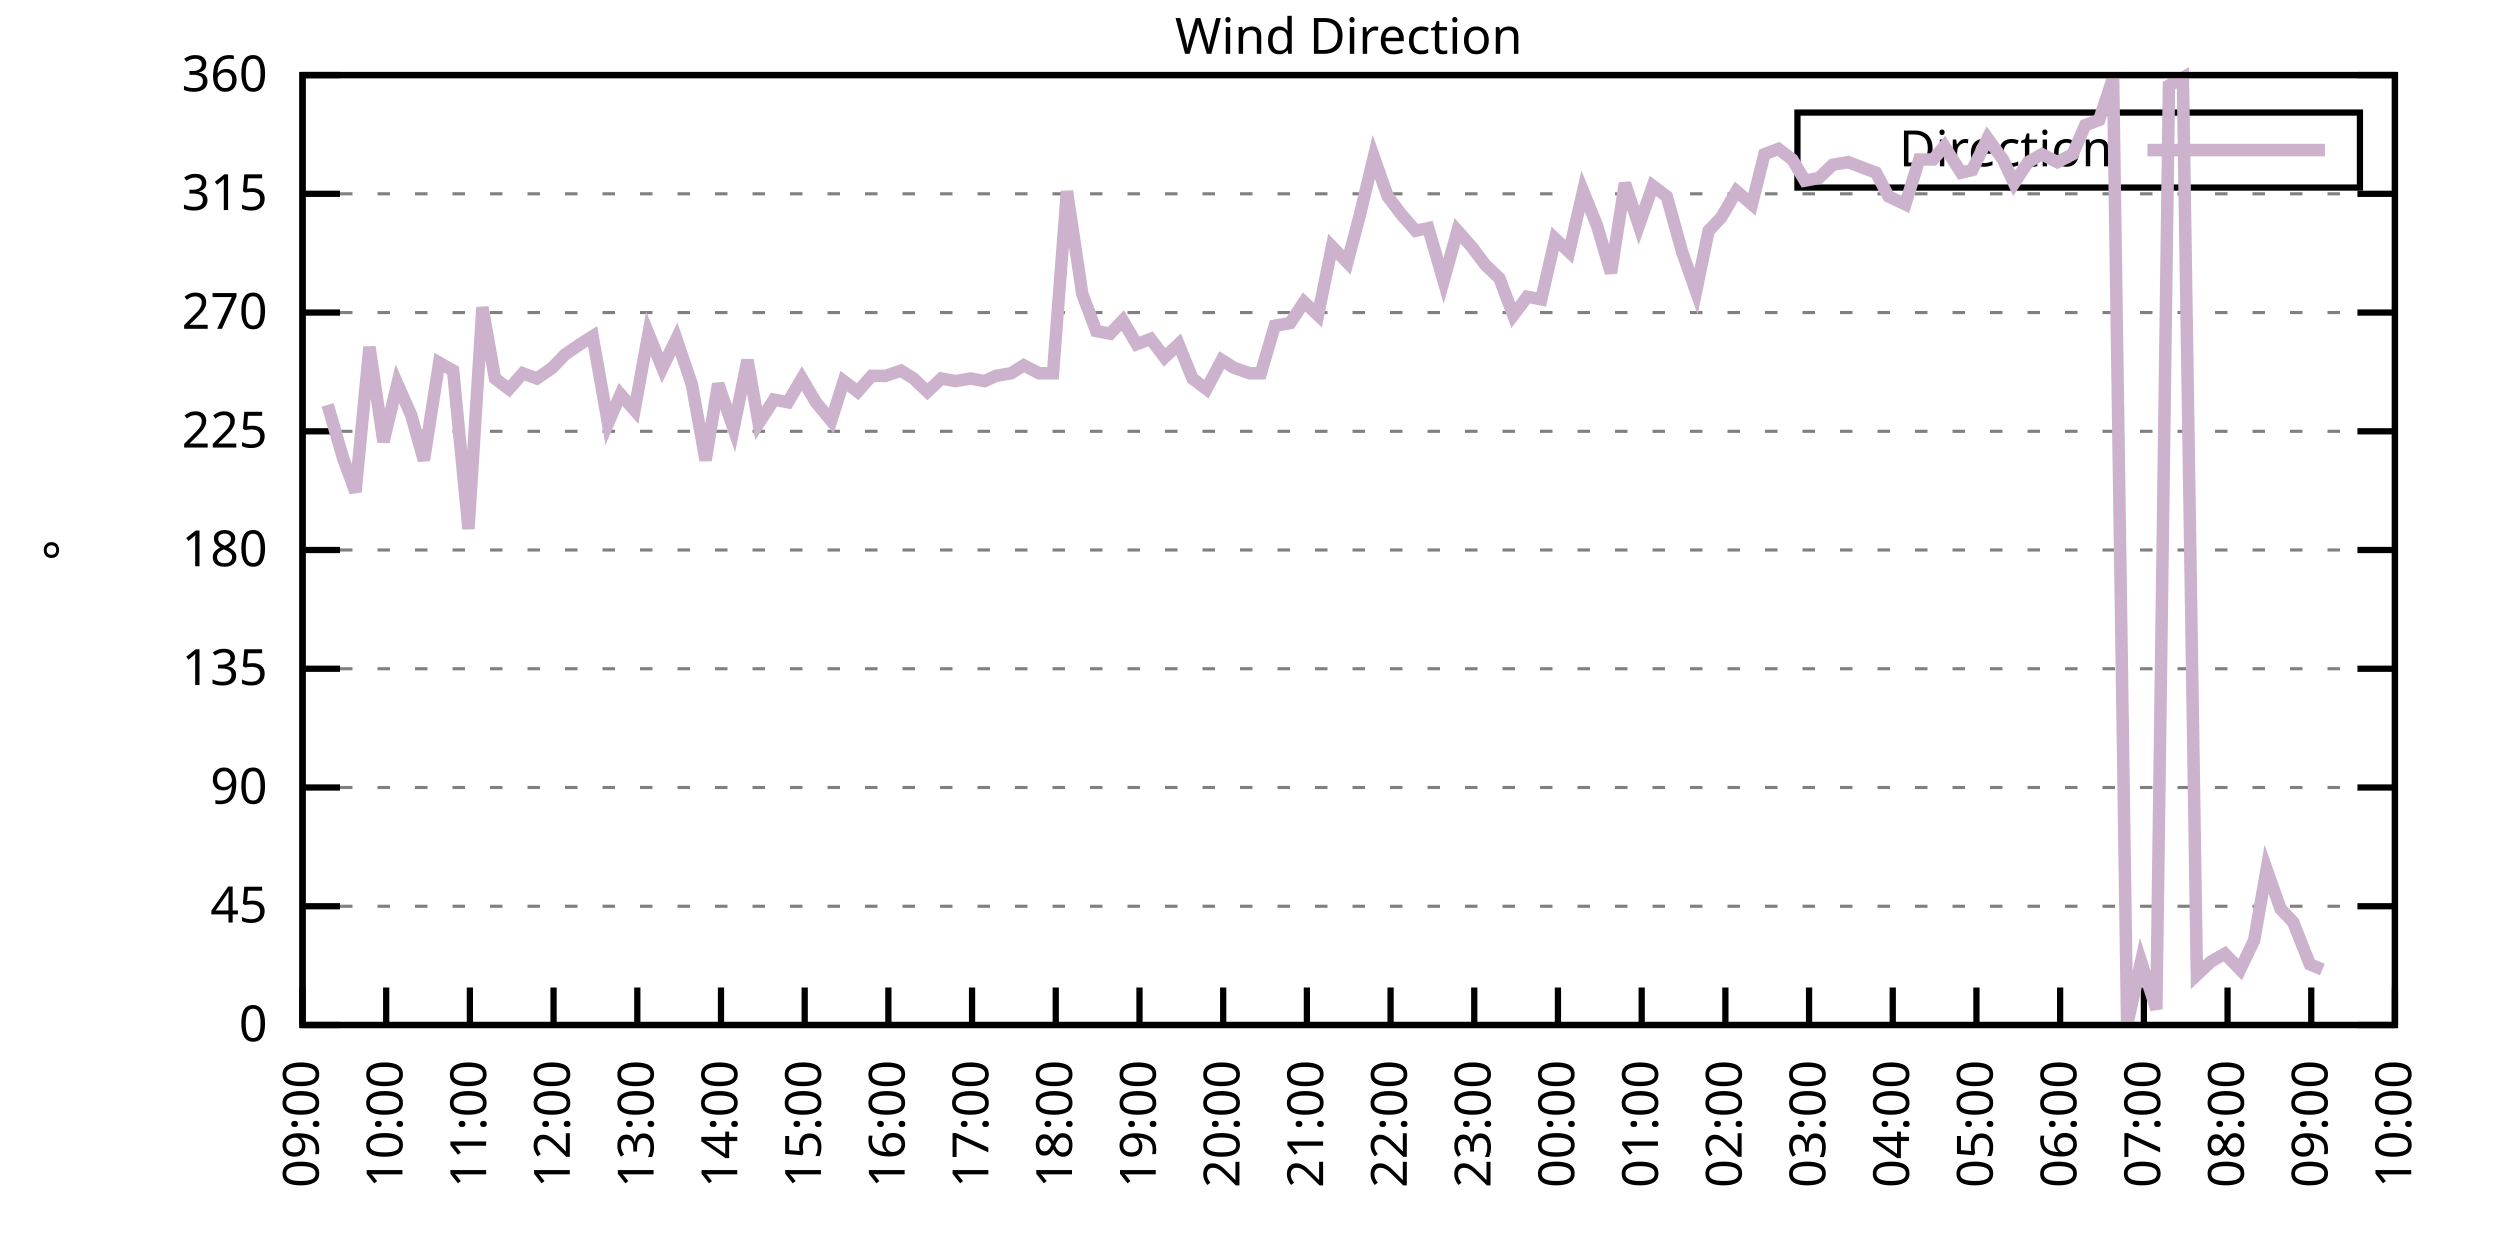
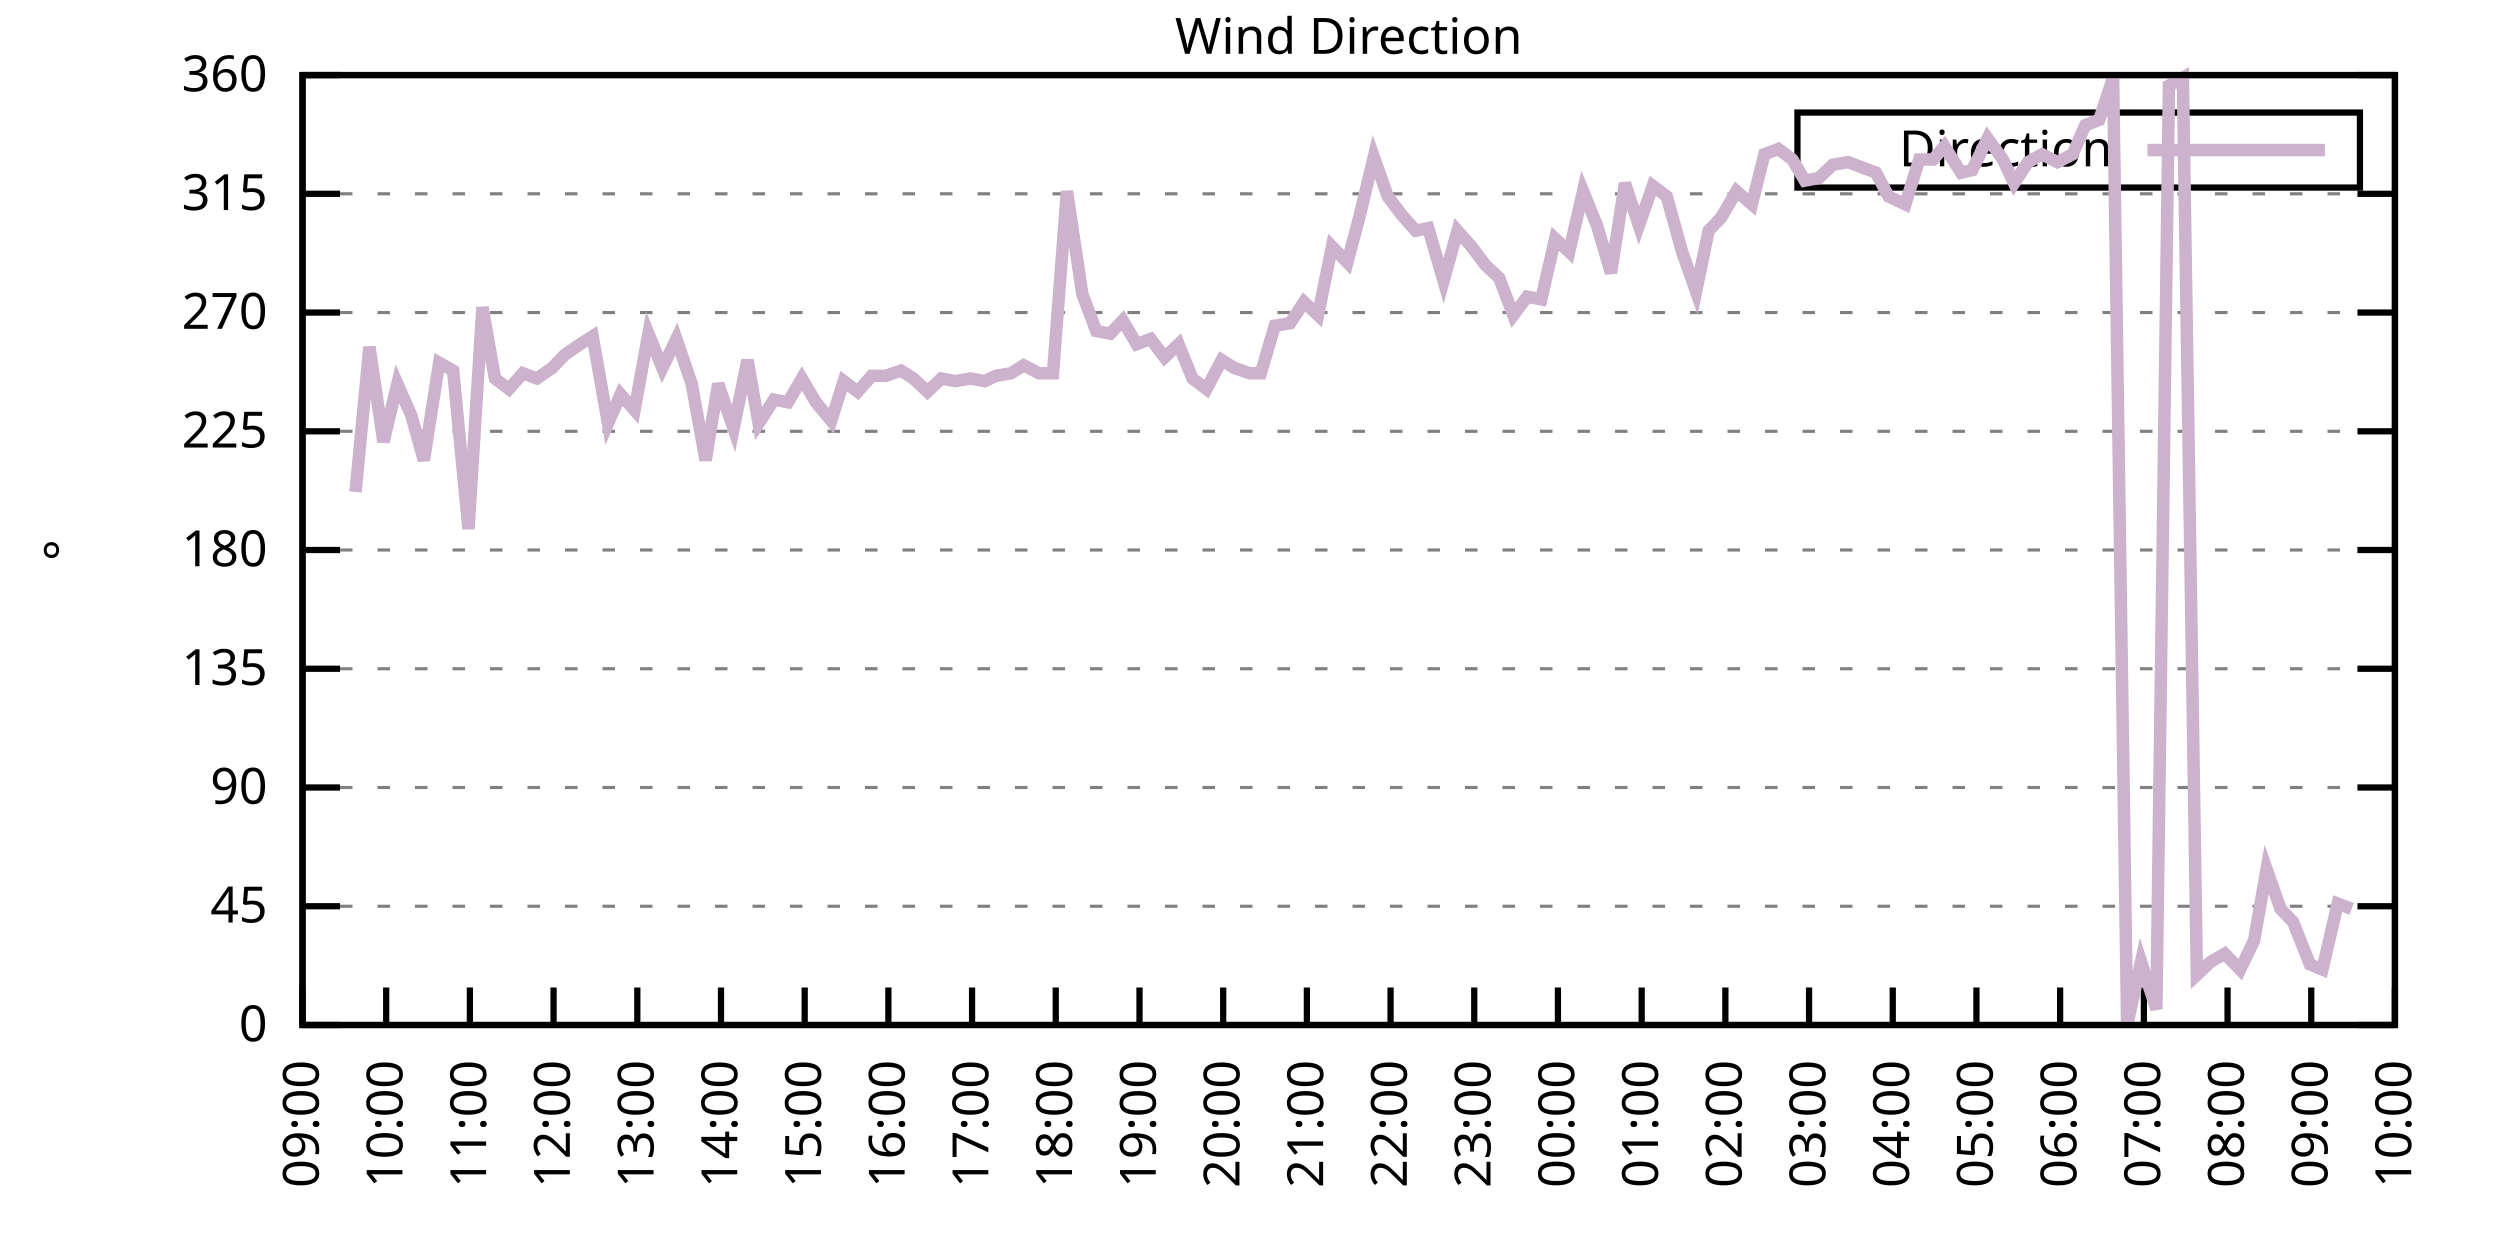
<svg xmlns="http://www.w3.org/2000/svg" xmlns:xlink="http://www.w3.org/1999/xlink" width="400" height="200" viewBox="0 0 400 200">
  <g id="gnuplot_canvas">
    <rect x="0" y="0" width="400" height="200" fill="none" />
    <defs>
      <circle id="gpDot" r="0.5" stroke-width="0.5" stroke="currentColor" />
      <path id="gpPt0" stroke-width="0.333" stroke="currentColor" d="M-1,0 h2 M0,-1 v2" />
      <path id="gpPt1" stroke-width="0.333" stroke="currentColor" d="M-1,-1 L1,1 M1,-1 L-1,1" />
      <path id="gpPt2" stroke-width="0.333" stroke="currentColor" d="M-1,0 L1,0 M0,-1 L0,1 M-1,-1 L1,1 M-1,1 L1,-1" />
      <rect id="gpPt3" stroke-width="0.333" stroke="currentColor" x="-1" y="-1" width="2" height="2" />
      <rect id="gpPt4" stroke-width="0.333" stroke="currentColor" fill="currentColor" x="-1" y="-1" width="2" height="2" />
      <circle id="gpPt5" stroke-width="0.333" stroke="currentColor" cx="0" cy="0" r="1" />
      <use xlink:href="#gpPt5" id="gpPt6" fill="currentColor" stroke="none" />
      <path id="gpPt7" stroke-width="0.333" stroke="currentColor" d="M0,-1.33 L-1.33,0.67 L1.33,0.67 z" />
      <use xlink:href="#gpPt7" id="gpPt8" fill="currentColor" stroke="none" />
      <use xlink:href="#gpPt7" id="gpPt9" stroke="currentColor" transform="rotate(180)" />
      <use xlink:href="#gpPt9" id="gpPt10" fill="currentColor" stroke="none" />
      <use xlink:href="#gpPt3" id="gpPt11" stroke="currentColor" transform="rotate(45)" />
      <use xlink:href="#gpPt11" id="gpPt12" fill="currentColor" stroke="none" />
      <path id="gpPt13" stroke-width="0.333" stroke="currentColor" d="M0,1.330 L1.265,0.411 L0.782,-1.067 L-0.782,-1.076 L-1.265,0.411 z" />
      <use xlink:href="#gpPt13" id="gpPt14" fill="currentColor" stroke="none" />
      <filter id="textbox" filterUnits="objectBoundingBox" x="0" y="0" height="1" width="1">
        <feFlood flood-color="white" flood-opacity="1" result="bgnd" />
        <feComposite in="SourceGraphic" in2="bgnd" operator="atop" />
      </filter>
      <filter id="greybox" filterUnits="objectBoundingBox" x="0" y="0" height="1" width="1">
        <feFlood flood-color="lightgrey" flood-opacity="1" result="grey" />
        <feComposite in="SourceGraphic" in2="grey" operator="atop" />
      </filter>
    </defs>
    <g fill="none" color="white" stroke="currentColor" stroke-width="1.00" stroke-linecap="butt" stroke-linejoin="miter">
</g>
    <g fill="none" color="black" stroke="currentColor" stroke-width="1.00" stroke-linecap="butt" stroke-linejoin="miter">
      <g stroke="none" shape-rendering="crispEdges">
        <polygon fill="rgb(255, 255, 255)" points="48.40,164.00 383.18,164.00 383.18,12.02 48.40,12.02 " />
      </g>
    </g>
    <g fill="none" color="black" stroke="currentColor" stroke-width="1.00" stroke-linecap="butt" stroke-linejoin="miter">
</g>
    <g fill="none" color="black" stroke="black" stroke-width="0.50" stroke-linecap="butt" stroke-linejoin="miter">
</g>
    <g fill="none" color="gray" stroke="currentColor" stroke-width="0.50" stroke-linecap="butt" stroke-linejoin="miter">
      <path stroke="gray" stroke-dasharray="2,4" class="gridline" d="M48.40,164.00 L383.19,164.00  " />
    </g>
    <g fill="none" color="gray" stroke="gray" stroke-width="1.00" stroke-linecap="butt" stroke-linejoin="miter">
</g>
    <g fill="none" color="black" stroke="currentColor" stroke-width="1.00" stroke-linecap="butt" stroke-linejoin="miter">
      <path stroke="black" d="M48.40,164.00 L54.40,164.00 M383.19,164.00 L377.19,164.00  " />
      <g transform="translate(42.80,166.60)" stroke="none" fill="black" font-family="Sans" font-size="8.00" text-anchor="end">
        <text>
          <tspan font-family="Sans"> 0</tspan>
        </text>
      </g>
    </g>
    <g fill="none" color="black" stroke="currentColor" stroke-width="1.00" stroke-linecap="butt" stroke-linejoin="miter">
</g>
    <g fill="none" color="black" stroke="black" stroke-width="0.50" stroke-linecap="butt" stroke-linejoin="miter">
</g>
    <g fill="none" color="gray" stroke="currentColor" stroke-width="0.50" stroke-linecap="butt" stroke-linejoin="miter">
      <path stroke="gray" stroke-dasharray="2,4" class="gridline" d="M48.40,145.00 L383.19,145.00  " />
    </g>
    <g fill="none" color="gray" stroke="gray" stroke-width="1.00" stroke-linecap="butt" stroke-linejoin="miter">
</g>
    <g fill="none" color="black" stroke="currentColor" stroke-width="1.00" stroke-linecap="butt" stroke-linejoin="miter">
      <path stroke="black" d="M48.40,145.00 L54.40,145.00 M383.19,145.00 L377.19,145.00  " />
      <g transform="translate(42.80,147.60)" stroke="none" fill="black" font-family="Sans" font-size="8.00" text-anchor="end">
        <text>
          <tspan font-family="Sans"> 45</tspan>
        </text>
      </g>
    </g>
    <g fill="none" color="black" stroke="currentColor" stroke-width="1.00" stroke-linecap="butt" stroke-linejoin="miter">
</g>
    <g fill="none" color="black" stroke="black" stroke-width="0.50" stroke-linecap="butt" stroke-linejoin="miter">
</g>
    <g fill="none" color="gray" stroke="currentColor" stroke-width="0.50" stroke-linecap="butt" stroke-linejoin="miter">
      <path stroke="gray" stroke-dasharray="2,4" class="gridline" d="M48.40,126.00 L383.19,126.00  " />
    </g>
    <g fill="none" color="gray" stroke="gray" stroke-width="1.00" stroke-linecap="butt" stroke-linejoin="miter">
</g>
    <g fill="none" color="black" stroke="currentColor" stroke-width="1.00" stroke-linecap="butt" stroke-linejoin="miter">
      <path stroke="black" d="M48.40,126.00 L54.40,126.00 M383.19,126.00 L377.19,126.00  " />
      <g transform="translate(42.80,128.60)" stroke="none" fill="black" font-family="Sans" font-size="8.00" text-anchor="end">
        <text>
          <tspan font-family="Sans"> 90</tspan>
        </text>
      </g>
    </g>
    <g fill="none" color="black" stroke="currentColor" stroke-width="1.00" stroke-linecap="butt" stroke-linejoin="miter">
</g>
    <g fill="none" color="black" stroke="black" stroke-width="0.50" stroke-linecap="butt" stroke-linejoin="miter">
</g>
    <g fill="none" color="gray" stroke="currentColor" stroke-width="0.50" stroke-linecap="butt" stroke-linejoin="miter">
      <path stroke="gray" stroke-dasharray="2,4" class="gridline" d="M48.40,107.00 L383.19,107.00  " />
    </g>
    <g fill="none" color="gray" stroke="gray" stroke-width="1.00" stroke-linecap="butt" stroke-linejoin="miter">
</g>
    <g fill="none" color="black" stroke="currentColor" stroke-width="1.00" stroke-linecap="butt" stroke-linejoin="miter">
      <path stroke="black" d="M48.40,107.00 L54.40,107.00 M383.19,107.00 L377.19,107.00  " />
      <g transform="translate(42.80,109.60)" stroke="none" fill="black" font-family="Sans" font-size="8.00" text-anchor="end">
        <text>
          <tspan font-family="Sans"> 135</tspan>
        </text>
      </g>
    </g>
    <g fill="none" color="black" stroke="currentColor" stroke-width="1.00" stroke-linecap="butt" stroke-linejoin="miter">
</g>
    <g fill="none" color="black" stroke="black" stroke-width="0.50" stroke-linecap="butt" stroke-linejoin="miter">
</g>
    <g fill="none" color="gray" stroke="currentColor" stroke-width="0.50" stroke-linecap="butt" stroke-linejoin="miter">
      <path stroke="gray" stroke-dasharray="2,4" class="gridline" d="M48.40,88.00 L383.19,88.00  " />
    </g>
    <g fill="none" color="gray" stroke="gray" stroke-width="1.00" stroke-linecap="butt" stroke-linejoin="miter">
</g>
    <g fill="none" color="black" stroke="currentColor" stroke-width="1.00" stroke-linecap="butt" stroke-linejoin="miter">
      <path stroke="black" d="M48.40,88.00 L54.40,88.00 M383.19,88.00 L377.19,88.00  " />
      <g transform="translate(42.80,90.60)" stroke="none" fill="black" font-family="Sans" font-size="8.00" text-anchor="end">
        <text>
          <tspan font-family="Sans"> 180</tspan>
        </text>
      </g>
    </g>
    <g fill="none" color="black" stroke="currentColor" stroke-width="1.00" stroke-linecap="butt" stroke-linejoin="miter">
</g>
    <g fill="none" color="black" stroke="black" stroke-width="0.50" stroke-linecap="butt" stroke-linejoin="miter">
</g>
    <g fill="none" color="gray" stroke="currentColor" stroke-width="0.50" stroke-linecap="butt" stroke-linejoin="miter">
      <path stroke="gray" stroke-dasharray="2,4" class="gridline" d="M48.40,69.01 L383.19,69.01  " />
    </g>
    <g fill="none" color="gray" stroke="gray" stroke-width="1.00" stroke-linecap="butt" stroke-linejoin="miter">
</g>
    <g fill="none" color="black" stroke="currentColor" stroke-width="1.00" stroke-linecap="butt" stroke-linejoin="miter">
      <path stroke="black" d="M48.40,69.01 L54.40,69.01 M383.19,69.01 L377.19,69.01  " />
      <g transform="translate(42.80,71.61)" stroke="none" fill="black" font-family="Sans" font-size="8.00" text-anchor="end">
        <text>
          <tspan font-family="Sans"> 225</tspan>
        </text>
      </g>
    </g>
    <g fill="none" color="black" stroke="currentColor" stroke-width="1.00" stroke-linecap="butt" stroke-linejoin="miter">
</g>
    <g fill="none" color="black" stroke="black" stroke-width="0.50" stroke-linecap="butt" stroke-linejoin="miter">
</g>
    <g fill="none" color="gray" stroke="currentColor" stroke-width="0.50" stroke-linecap="butt" stroke-linejoin="miter">
      <path stroke="gray" stroke-dasharray="2,4" class="gridline" d="M48.40,50.01 L383.19,50.01  " />
    </g>
    <g fill="none" color="gray" stroke="gray" stroke-width="1.00" stroke-linecap="butt" stroke-linejoin="miter">
</g>
    <g fill="none" color="black" stroke="currentColor" stroke-width="1.00" stroke-linecap="butt" stroke-linejoin="miter">
      <path stroke="black" d="M48.40,50.01 L54.40,50.01 M383.19,50.01 L377.19,50.01  " />
      <g transform="translate(42.80,52.61)" stroke="none" fill="black" font-family="Sans" font-size="8.00" text-anchor="end">
        <text>
          <tspan font-family="Sans"> 270</tspan>
        </text>
      </g>
    </g>
    <g fill="none" color="black" stroke="currentColor" stroke-width="1.00" stroke-linecap="butt" stroke-linejoin="miter">
</g>
    <g fill="none" color="black" stroke="black" stroke-width="0.50" stroke-linecap="butt" stroke-linejoin="miter">
</g>
    <g fill="none" color="gray" stroke="currentColor" stroke-width="0.50" stroke-linecap="butt" stroke-linejoin="miter">
      <path stroke="gray" stroke-dasharray="2,4" class="gridline" d="M48.40,31.01 L383.19,31.01  " />
    </g>
    <g fill="none" color="gray" stroke="gray" stroke-width="1.00" stroke-linecap="butt" stroke-linejoin="miter">
</g>
    <g fill="none" color="black" stroke="currentColor" stroke-width="1.00" stroke-linecap="butt" stroke-linejoin="miter">
      <path stroke="black" d="M48.40,31.01 L54.40,31.01 M383.19,31.01 L377.19,31.01  " />
      <g transform="translate(42.80,33.61)" stroke="none" fill="black" font-family="Sans" font-size="8.00" text-anchor="end">
        <text>
          <tspan font-family="Sans"> 315</tspan>
        </text>
      </g>
    </g>
    <g fill="none" color="black" stroke="currentColor" stroke-width="1.00" stroke-linecap="butt" stroke-linejoin="miter">
</g>
    <g fill="none" color="black" stroke="black" stroke-width="0.50" stroke-linecap="butt" stroke-linejoin="miter">
</g>
    <g fill="none" color="gray" stroke="currentColor" stroke-width="0.50" stroke-linecap="butt" stroke-linejoin="miter">
      <path stroke="gray" stroke-dasharray="2,4" class="gridline" d="M48.40,12.01 L383.19,12.01  " />
    </g>
    <g fill="none" color="gray" stroke="gray" stroke-width="1.00" stroke-linecap="butt" stroke-linejoin="miter">
</g>
    <g fill="none" color="black" stroke="currentColor" stroke-width="1.00" stroke-linecap="butt" stroke-linejoin="miter">
      <path stroke="black" d="M48.40,12.01 L54.40,12.01 M383.19,12.01 L377.19,12.01  " />
      <g transform="translate(42.80,14.61)" stroke="none" fill="black" font-family="Sans" font-size="8.00" text-anchor="end">
        <text>
          <tspan font-family="Sans"> 360</tspan>
        </text>
      </g>
    </g>
    <g fill="none" color="black" stroke="currentColor" stroke-width="1.00" stroke-linecap="butt" stroke-linejoin="miter">
      <path stroke="black" d="M48.40,164.00 L48.40,158.00  " />
      <g transform="translate(51.00,169.60) rotate(270.00)" stroke="none" fill="black" font-family="Sans" font-size="8.00" text-anchor="end">
        <text>
          <tspan font-family="Sans">09:00</tspan>
        </text>
      </g>
    </g>
    <g fill="none" color="black" stroke="currentColor" stroke-width="1.00" stroke-linecap="butt" stroke-linejoin="miter">
      <path stroke="black" d="M61.79,164.00 L61.79,158.00  " />
      <g transform="translate(64.39,169.60) rotate(270.00)" stroke="none" fill="black" font-family="Sans" font-size="8.00" text-anchor="end">
        <text>
          <tspan font-family="Sans">10:00</tspan>
        </text>
      </g>
    </g>
    <g fill="none" color="black" stroke="currentColor" stroke-width="1.00" stroke-linecap="butt" stroke-linejoin="miter">
      <path stroke="black" d="M75.18,164.00 L75.18,158.00  " />
      <g transform="translate(77.78,169.60) rotate(270.00)" stroke="none" fill="black" font-family="Sans" font-size="8.00" text-anchor="end">
        <text>
          <tspan font-family="Sans">11:00</tspan>
        </text>
      </g>
    </g>
    <g fill="none" color="black" stroke="currentColor" stroke-width="1.00" stroke-linecap="butt" stroke-linejoin="miter">
      <path stroke="black" d="M88.57,164.00 L88.57,158.00  " />
      <g transform="translate(91.17,169.60) rotate(270.00)" stroke="none" fill="black" font-family="Sans" font-size="8.00" text-anchor="end">
        <text>
          <tspan font-family="Sans">12:00</tspan>
        </text>
      </g>
    </g>
    <g fill="none" color="black" stroke="currentColor" stroke-width="1.00" stroke-linecap="butt" stroke-linejoin="miter">
      <path stroke="black" d="M101.97,164.00 L101.97,158.00  " />
      <g transform="translate(104.57,169.60) rotate(270.00)" stroke="none" fill="black" font-family="Sans" font-size="8.00" text-anchor="end">
        <text>
          <tspan font-family="Sans">13:00</tspan>
        </text>
      </g>
    </g>
    <g fill="none" color="black" stroke="currentColor" stroke-width="1.00" stroke-linecap="butt" stroke-linejoin="miter">
      <path stroke="black" d="M115.36,164.00 L115.36,158.00  " />
      <g transform="translate(117.96,169.60) rotate(270.00)" stroke="none" fill="black" font-family="Sans" font-size="8.00" text-anchor="end">
        <text>
          <tspan font-family="Sans">14:00</tspan>
        </text>
      </g>
    </g>
    <g fill="none" color="black" stroke="currentColor" stroke-width="1.00" stroke-linecap="butt" stroke-linejoin="miter">
      <path stroke="black" d="M128.75,164.00 L128.75,158.00  " />
      <g transform="translate(131.35,169.60) rotate(270.00)" stroke="none" fill="black" font-family="Sans" font-size="8.00" text-anchor="end">
        <text>
          <tspan font-family="Sans">15:00</tspan>
        </text>
      </g>
    </g>
    <g fill="none" color="black" stroke="currentColor" stroke-width="1.00" stroke-linecap="butt" stroke-linejoin="miter">
      <path stroke="black" d="M142.14,164.00 L142.14,158.00  " />
      <g transform="translate(144.74,169.60) rotate(270.00)" stroke="none" fill="black" font-family="Sans" font-size="8.00" text-anchor="end">
        <text>
          <tspan font-family="Sans">16:00</tspan>
        </text>
      </g>
    </g>
    <g fill="none" color="black" stroke="currentColor" stroke-width="1.00" stroke-linecap="butt" stroke-linejoin="miter">
      <path stroke="black" d="M155.53,164.00 L155.53,158.00  " />
      <g transform="translate(158.13,169.60) rotate(270.00)" stroke="none" fill="black" font-family="Sans" font-size="8.00" text-anchor="end">
        <text>
          <tspan font-family="Sans">17:00</tspan>
        </text>
      </g>
    </g>
    <g fill="none" color="black" stroke="currentColor" stroke-width="1.00" stroke-linecap="butt" stroke-linejoin="miter">
      <path stroke="black" d="M168.92,164.00 L168.92,158.00  " />
      <g transform="translate(171.52,169.60) rotate(270.00)" stroke="none" fill="black" font-family="Sans" font-size="8.00" text-anchor="end">
        <text>
          <tspan font-family="Sans">18:00</tspan>
        </text>
      </g>
    </g>
    <g fill="none" color="black" stroke="currentColor" stroke-width="1.00" stroke-linecap="butt" stroke-linejoin="miter">
      <path stroke="black" d="M182.32,164.00 L182.32,158.00  " />
      <g transform="translate(184.92,169.60) rotate(270.00)" stroke="none" fill="black" font-family="Sans" font-size="8.00" text-anchor="end">
        <text>
          <tspan font-family="Sans">19:00</tspan>
        </text>
      </g>
    </g>
    <g fill="none" color="black" stroke="currentColor" stroke-width="1.00" stroke-linecap="butt" stroke-linejoin="miter">
      <path stroke="black" d="M195.71,164.00 L195.71,158.00  " />
      <g transform="translate(198.31,169.60) rotate(270.00)" stroke="none" fill="black" font-family="Sans" font-size="8.00" text-anchor="end">
        <text>
          <tspan font-family="Sans">20:00</tspan>
        </text>
      </g>
    </g>
    <g fill="none" color="black" stroke="currentColor" stroke-width="1.00" stroke-linecap="butt" stroke-linejoin="miter">
      <path stroke="black" d="M209.10,164.00 L209.10,158.00  " />
      <g transform="translate(211.70,169.60) rotate(270.00)" stroke="none" fill="black" font-family="Sans" font-size="8.00" text-anchor="end">
        <text>
          <tspan font-family="Sans">21:00</tspan>
        </text>
      </g>
    </g>
    <g fill="none" color="black" stroke="currentColor" stroke-width="1.00" stroke-linecap="butt" stroke-linejoin="miter">
      <path stroke="black" d="M222.49,164.00 L222.49,158.00  " />
      <g transform="translate(225.09,169.60) rotate(270.00)" stroke="none" fill="black" font-family="Sans" font-size="8.00" text-anchor="end">
        <text>
          <tspan font-family="Sans">22:00</tspan>
        </text>
      </g>
    </g>
    <g fill="none" color="black" stroke="currentColor" stroke-width="1.00" stroke-linecap="butt" stroke-linejoin="miter">
      <path stroke="black" d="M235.88,164.00 L235.88,158.00  " />
      <g transform="translate(238.48,169.60) rotate(270.00)" stroke="none" fill="black" font-family="Sans" font-size="8.00" text-anchor="end">
        <text>
          <tspan font-family="Sans">23:00</tspan>
        </text>
      </g>
    </g>
    <g fill="none" color="black" stroke="currentColor" stroke-width="1.00" stroke-linecap="butt" stroke-linejoin="miter">
      <path stroke="black" d="M249.27,164.00 L249.27,158.00  " />
      <g transform="translate(251.87,169.60) rotate(270.00)" stroke="none" fill="black" font-family="Sans" font-size="8.00" text-anchor="end">
        <text>
          <tspan font-family="Sans">00:00</tspan>
        </text>
      </g>
    </g>
    <g fill="none" color="black" stroke="currentColor" stroke-width="1.00" stroke-linecap="butt" stroke-linejoin="miter">
      <path stroke="black" d="M262.67,164.00 L262.67,158.00  " />
      <g transform="translate(265.27,169.60) rotate(270.00)" stroke="none" fill="black" font-family="Sans" font-size="8.00" text-anchor="end">
        <text>
          <tspan font-family="Sans">01:00</tspan>
        </text>
      </g>
    </g>
    <g fill="none" color="black" stroke="currentColor" stroke-width="1.00" stroke-linecap="butt" stroke-linejoin="miter">
      <path stroke="black" d="M276.06,164.00 L276.06,158.00  " />
      <g transform="translate(278.66,169.60) rotate(270.00)" stroke="none" fill="black" font-family="Sans" font-size="8.00" text-anchor="end">
        <text>
          <tspan font-family="Sans">02:00</tspan>
        </text>
      </g>
    </g>
    <g fill="none" color="black" stroke="currentColor" stroke-width="1.00" stroke-linecap="butt" stroke-linejoin="miter">
      <path stroke="black" d="M289.45,164.00 L289.45,158.00  " />
      <g transform="translate(292.05,169.60) rotate(270.00)" stroke="none" fill="black" font-family="Sans" font-size="8.00" text-anchor="end">
        <text>
          <tspan font-family="Sans">03:00</tspan>
        </text>
      </g>
    </g>
    <g fill="none" color="black" stroke="currentColor" stroke-width="1.00" stroke-linecap="butt" stroke-linejoin="miter">
      <path stroke="black" d="M302.84,164.00 L302.84,158.00  " />
      <g transform="translate(305.44,169.60) rotate(270.00)" stroke="none" fill="black" font-family="Sans" font-size="8.00" text-anchor="end">
        <text>
          <tspan font-family="Sans">04:00</tspan>
        </text>
      </g>
    </g>
    <g fill="none" color="black" stroke="currentColor" stroke-width="1.00" stroke-linecap="butt" stroke-linejoin="miter">
      <path stroke="black" d="M316.23,164.00 L316.23,158.00  " />
      <g transform="translate(318.83,169.60) rotate(270.00)" stroke="none" fill="black" font-family="Sans" font-size="8.00" text-anchor="end">
        <text>
          <tspan font-family="Sans">05:00</tspan>
        </text>
      </g>
    </g>
    <g fill="none" color="black" stroke="currentColor" stroke-width="1.00" stroke-linecap="butt" stroke-linejoin="miter">
      <path stroke="black" d="M329.62,164.00 L329.62,158.00  " />
      <g transform="translate(332.22,169.60) rotate(270.00)" stroke="none" fill="black" font-family="Sans" font-size="8.00" text-anchor="end">
        <text>
          <tspan font-family="Sans">06:00</tspan>
        </text>
      </g>
    </g>
    <g fill="none" color="black" stroke="currentColor" stroke-width="1.00" stroke-linecap="butt" stroke-linejoin="miter">
      <path stroke="black" d="M343.02,164.00 L343.02,158.00  " />
      <g transform="translate(345.62,169.60) rotate(270.00)" stroke="none" fill="black" font-family="Sans" font-size="8.00" text-anchor="end">
        <text>
          <tspan font-family="Sans">07:00</tspan>
        </text>
      </g>
    </g>
    <g fill="none" color="black" stroke="currentColor" stroke-width="1.00" stroke-linecap="butt" stroke-linejoin="miter">
      <path stroke="black" d="M356.41,164.00 L356.41,158.00  " />
      <g transform="translate(359.01,169.60) rotate(270.00)" stroke="none" fill="black" font-family="Sans" font-size="8.00" text-anchor="end">
        <text>
          <tspan font-family="Sans">08:00</tspan>
        </text>
      </g>
    </g>
    <g fill="none" color="black" stroke="currentColor" stroke-width="1.00" stroke-linecap="butt" stroke-linejoin="miter">
      <path stroke="black" d="M369.80,164.00 L369.80,158.00  " />
      <g transform="translate(372.40,169.60) rotate(270.00)" stroke="none" fill="black" font-family="Sans" font-size="8.00" text-anchor="end">
        <text>
          <tspan font-family="Sans">09:00</tspan>
        </text>
      </g>
    </g>
    <g fill="none" color="black" stroke="currentColor" stroke-width="1.00" stroke-linecap="butt" stroke-linejoin="miter">
      <path stroke="black" d="M383.19,164.00 L383.19,158.00  " />
      <g transform="translate(385.79,169.60) rotate(270.00)" stroke="none" fill="black" font-family="Sans" font-size="8.00" text-anchor="end">
        <text>
          <tspan font-family="Sans">10:00</tspan>
        </text>
      </g>
    </g>
    <g fill="none" color="black" stroke="currentColor" stroke-width="1.00" stroke-linecap="butt" stroke-linejoin="miter">
</g>
    <g fill="none" color="black" stroke="currentColor" stroke-width="1.00" stroke-linecap="butt" stroke-linejoin="miter">
      <path stroke="black" d="M48.40,12.01 L48.40,164.00 L383.19,164.00 L383.19,12.01 L48.40,12.01 Z  " />
    </g>
    <g fill="none" color="black" stroke="currentColor" stroke-width="1.00" stroke-linecap="butt" stroke-linejoin="miter">
</g>
    <g fill="none" color="black" stroke="currentColor" stroke-width="1.00" stroke-linecap="butt" stroke-linejoin="miter">
      <path stroke="black" d="M287.59,30.01 L287.59,18.01 L377.59,18.01 L377.59,30.01 L287.59,30.01 Z  " />
    </g>
    <g id="Wind_direction_plot_1">
      <g fill="none" color="white" stroke="black" stroke-width="2.00" stroke-linecap="butt" stroke-linejoin="miter">
</g>
      <g fill="none" color="black" stroke="currentColor" stroke-width="2.00" stroke-linecap="butt" stroke-linejoin="miter">
        <g transform="translate(337.99,26.61)" stroke="none" fill="black" font-family="Sans" font-size="8.00" text-anchor="end">
          <text>
            <tspan font-family="Sans">Direction</tspan>
          </text>
        </g>
      </g>
      <g fill="none" color="black" stroke="currentColor" stroke-width="2.00" stroke-linecap="butt" stroke-linejoin="miter">
-         <path stroke="rgb(204, 178, 204)" d="M343.59,24.01 L371.99,24.01 M52.42,64.78 L54.87,73.23 L56.88,78.72 L59.11,55.50 L61.35,70.70 L63.58,61.41   L65.81,66.47 L67.82,73.65 L70.27,58.03 L72.50,59.30 L74.96,84.63 L77.19,49.16 L79.20,60.56 L81.43,62.25   L83.66,59.72 L85.90,60.56 L88.35,58.87 L90.36,56.76 L92.82,55.07 L94.82,53.81 L97.28,67.74 L99.29,63.10   L101.52,65.63 L103.75,53.39 L105.98,58.87 L108.22,54.23 L110.67,61.41 L112.90,73.65 L114.91,61.41 L117.37,68.58   L119.60,57.61 L121.38,67.74 L123.84,63.94 L126.07,64.36 L128.30,60.56 L130.54,64.36 L132.99,67.32 L135.00,60.98   L137.23,62.67 L139.46,60.14 L141.69,60.14 L144.15,59.30 L146.16,60.56 L148.39,62.67 L150.62,60.56 L152.85,60.98   L155.31,60.56 L157.54,60.98 L159.33,60.14 L161.78,59.72 L163.79,58.45 L166.25,59.72 L168.48,59.72 L170.71,30.59   L173.17,47.05 L175.40,52.96 L177.63,53.39 L179.64,51.27 L181.87,55.07 L184.10,54.23 L186.33,57.18 L188.57,55.07   L190.80,60.56 L193.03,62.25 L195.48,57.61 L197.49,58.87 L199.95,59.72 L201.73,59.72 L203.97,52.12 L206.42,51.70   L208.65,48.32 L210.88,50.43 L213.12,39.45 L215.57,41.99 L217.58,34.39 L219.81,25.10 L222.04,31.43 L224.28,34.39   L226.51,36.92 L228.52,36.50 L230.97,44.94 L233.20,36.92 L235.44,39.45 L237.67,42.41 L239.90,44.52 L242.13,50.43   L244.36,47.47 L246.60,47.90 L248.83,38.19 L251.06,40.30 L253.29,30.59 L255.52,36.08 L257.76,43.67 L259.99,29.32   L262.22,36.08 L264.45,29.74 L266.68,31.43 L269.14,40.30 L271.37,46.63 L273.38,36.92 L275.39,34.81 L277.84,30.59   L280.30,32.70 L282.31,24.68 L284.54,23.83 L286.77,25.52 L288.78,28.90 L291.01,28.48 L293.24,26.36 L295.70,25.94   L297.93,26.79 L300.16,27.63 L302.17,31.43 L304.85,32.70 L307.08,25.52 L309.31,25.52 L311.10,23.41 L313.78,27.63   L315.56,27.21 L318.02,22.14 L320.47,25.52 L322.26,29.32 L324.49,25.94 L326.72,24.68 L329.18,25.94 L331.63,24.68   L333.64,20.03 L335.87,19.19 L338.10,12.43 L340.34,164.00 L342.57,153.87 L345.02,161.47 L347.03,13.70 L349.26,12.43   L351.50,155.98 L353.73,153.87 L355.96,152.60 L358.42,155.13 L360.65,150.49 L362.66,139.09 L364.89,145.42 L366.90,147.53   L369.58,154.29 L371.58,155.13  " />
+         <path stroke="rgb(204, 178, 204)" d="M343.59,24.01 L371.99,24.01 M56.88,78.72 L59.11,55.50 L61.35,70.70 L63.58,61.41 L65.81,66.47 L67.82,73.65   L70.27,58.03 L72.50,59.30 L74.96,84.63 L77.19,49.16 L79.20,60.56 L81.43,62.25 L83.66,59.72 L85.90,60.56   L88.35,58.87 L90.36,56.76 L92.82,55.07 L94.82,53.81 L97.28,67.74 L99.29,63.10 L101.52,65.63 L103.75,53.39   L105.98,58.87 L108.22,54.23 L110.67,61.41 L112.90,73.65 L114.91,61.41 L117.37,68.58 L119.60,57.61 L121.38,67.74   L123.84,63.94 L126.07,64.36 L128.30,60.56 L130.54,64.36 L132.99,67.32 L135.00,60.98 L137.23,62.67 L139.46,60.14   L141.69,60.14 L144.15,59.30 L146.16,60.56 L148.39,62.67 L150.62,60.56 L152.85,60.98 L155.31,60.56 L157.54,60.98   L159.33,60.14 L161.78,59.72 L163.79,58.45 L166.25,59.72 L168.48,59.72 L170.71,30.59 L173.17,47.05 L175.40,52.96   L177.63,53.39 L179.64,51.27 L181.87,55.07 L184.10,54.23 L186.33,57.18 L188.57,55.07 L190.80,60.56 L193.03,62.25   L195.48,57.61 L197.49,58.87 L199.95,59.72 L201.73,59.72 L203.97,52.12 L206.42,51.70 L208.65,48.32 L210.88,50.43   L213.12,39.45 L215.57,41.99 L217.58,34.39 L219.81,25.10 L222.04,31.43 L224.28,34.39 L226.51,36.92 L228.52,36.50   L230.97,44.94 L233.20,36.92 L235.44,39.45 L237.67,42.41 L239.90,44.52 L242.13,50.43 L244.36,47.47 L246.60,47.90   L248.83,38.19 L251.06,40.30 L253.29,30.59 L255.52,36.08 L257.76,43.67 L259.99,29.32 L262.22,36.08 L264.45,29.74   L266.68,31.43 L269.14,40.30 L271.37,46.63 L273.38,36.92 L275.39,34.81 L277.84,30.59 L280.30,32.70 L282.31,24.68   L284.54,23.83 L286.77,25.52 L288.78,28.90 L291.01,28.48 L293.24,26.36 L295.70,25.94 L297.93,26.79 L300.16,27.63   L302.17,31.43 L304.85,32.70 L307.08,25.52 L309.31,25.52 L311.10,23.41 L313.78,27.63 L315.56,27.21 L318.02,22.14   L320.47,25.52 L322.26,29.32 L324.49,25.94 L326.72,24.68 L329.18,25.94 L331.63,24.68 L333.64,20.03 L335.87,19.19   L338.10,12.43 L340.34,164.00 L342.57,153.87 L345.02,161.47 L347.03,13.70 L349.26,12.43 L351.50,155.98 L353.73,153.87   L355.96,152.60 L358.42,155.13 L360.65,150.49 L362.66,139.09 L364.89,145.42 L366.90,147.53 L369.58,154.29 L371.58,155.13   L374.04,144.58 L376.27,145.42  " />
      </g>
    </g>
    <g fill="none" color="black" stroke="currentColor" stroke-width="2.00" stroke-linecap="butt" stroke-linejoin="miter">
</g>
    <g fill="none" color="black" stroke="black" stroke-width="1.00" stroke-linecap="butt" stroke-linejoin="miter">
</g>
    <g fill="none" color="black" stroke="currentColor" stroke-width="1.00" stroke-linecap="butt" stroke-linejoin="miter">
      <path stroke="black" d="M48.40,12.01 L48.40,164.00 L383.19,164.00 L383.19,12.01 L48.40,12.01 Z  " />
      <g transform="translate(12.80,88.01) rotate(270.00)" stroke="none" fill="black" font-family="Sans" font-size="8.00" text-anchor="middle">
        <text>
          <tspan font-family="Sans">°</tspan>
        </text>
      </g>
    </g>
    <g fill="none" color="black" stroke="currentColor" stroke-width="1.00" stroke-linecap="butt" stroke-linejoin="miter">
</g>
    <g fill="none" color="black" stroke="currentColor" stroke-width="1.00" stroke-linecap="butt" stroke-linejoin="miter">
      <g transform="translate(215.79,8.61)" stroke="none" fill="black" font-family="Sans" font-size="8.00" text-anchor="middle">
        <text>
          <tspan font-family="Sans">Wind Direction</tspan>
        </text>
      </g>
    </g>
    <g fill="none" color="black" stroke="currentColor" stroke-width="1.00" stroke-linecap="butt" stroke-linejoin="miter">
</g>
  </g>
</svg>
